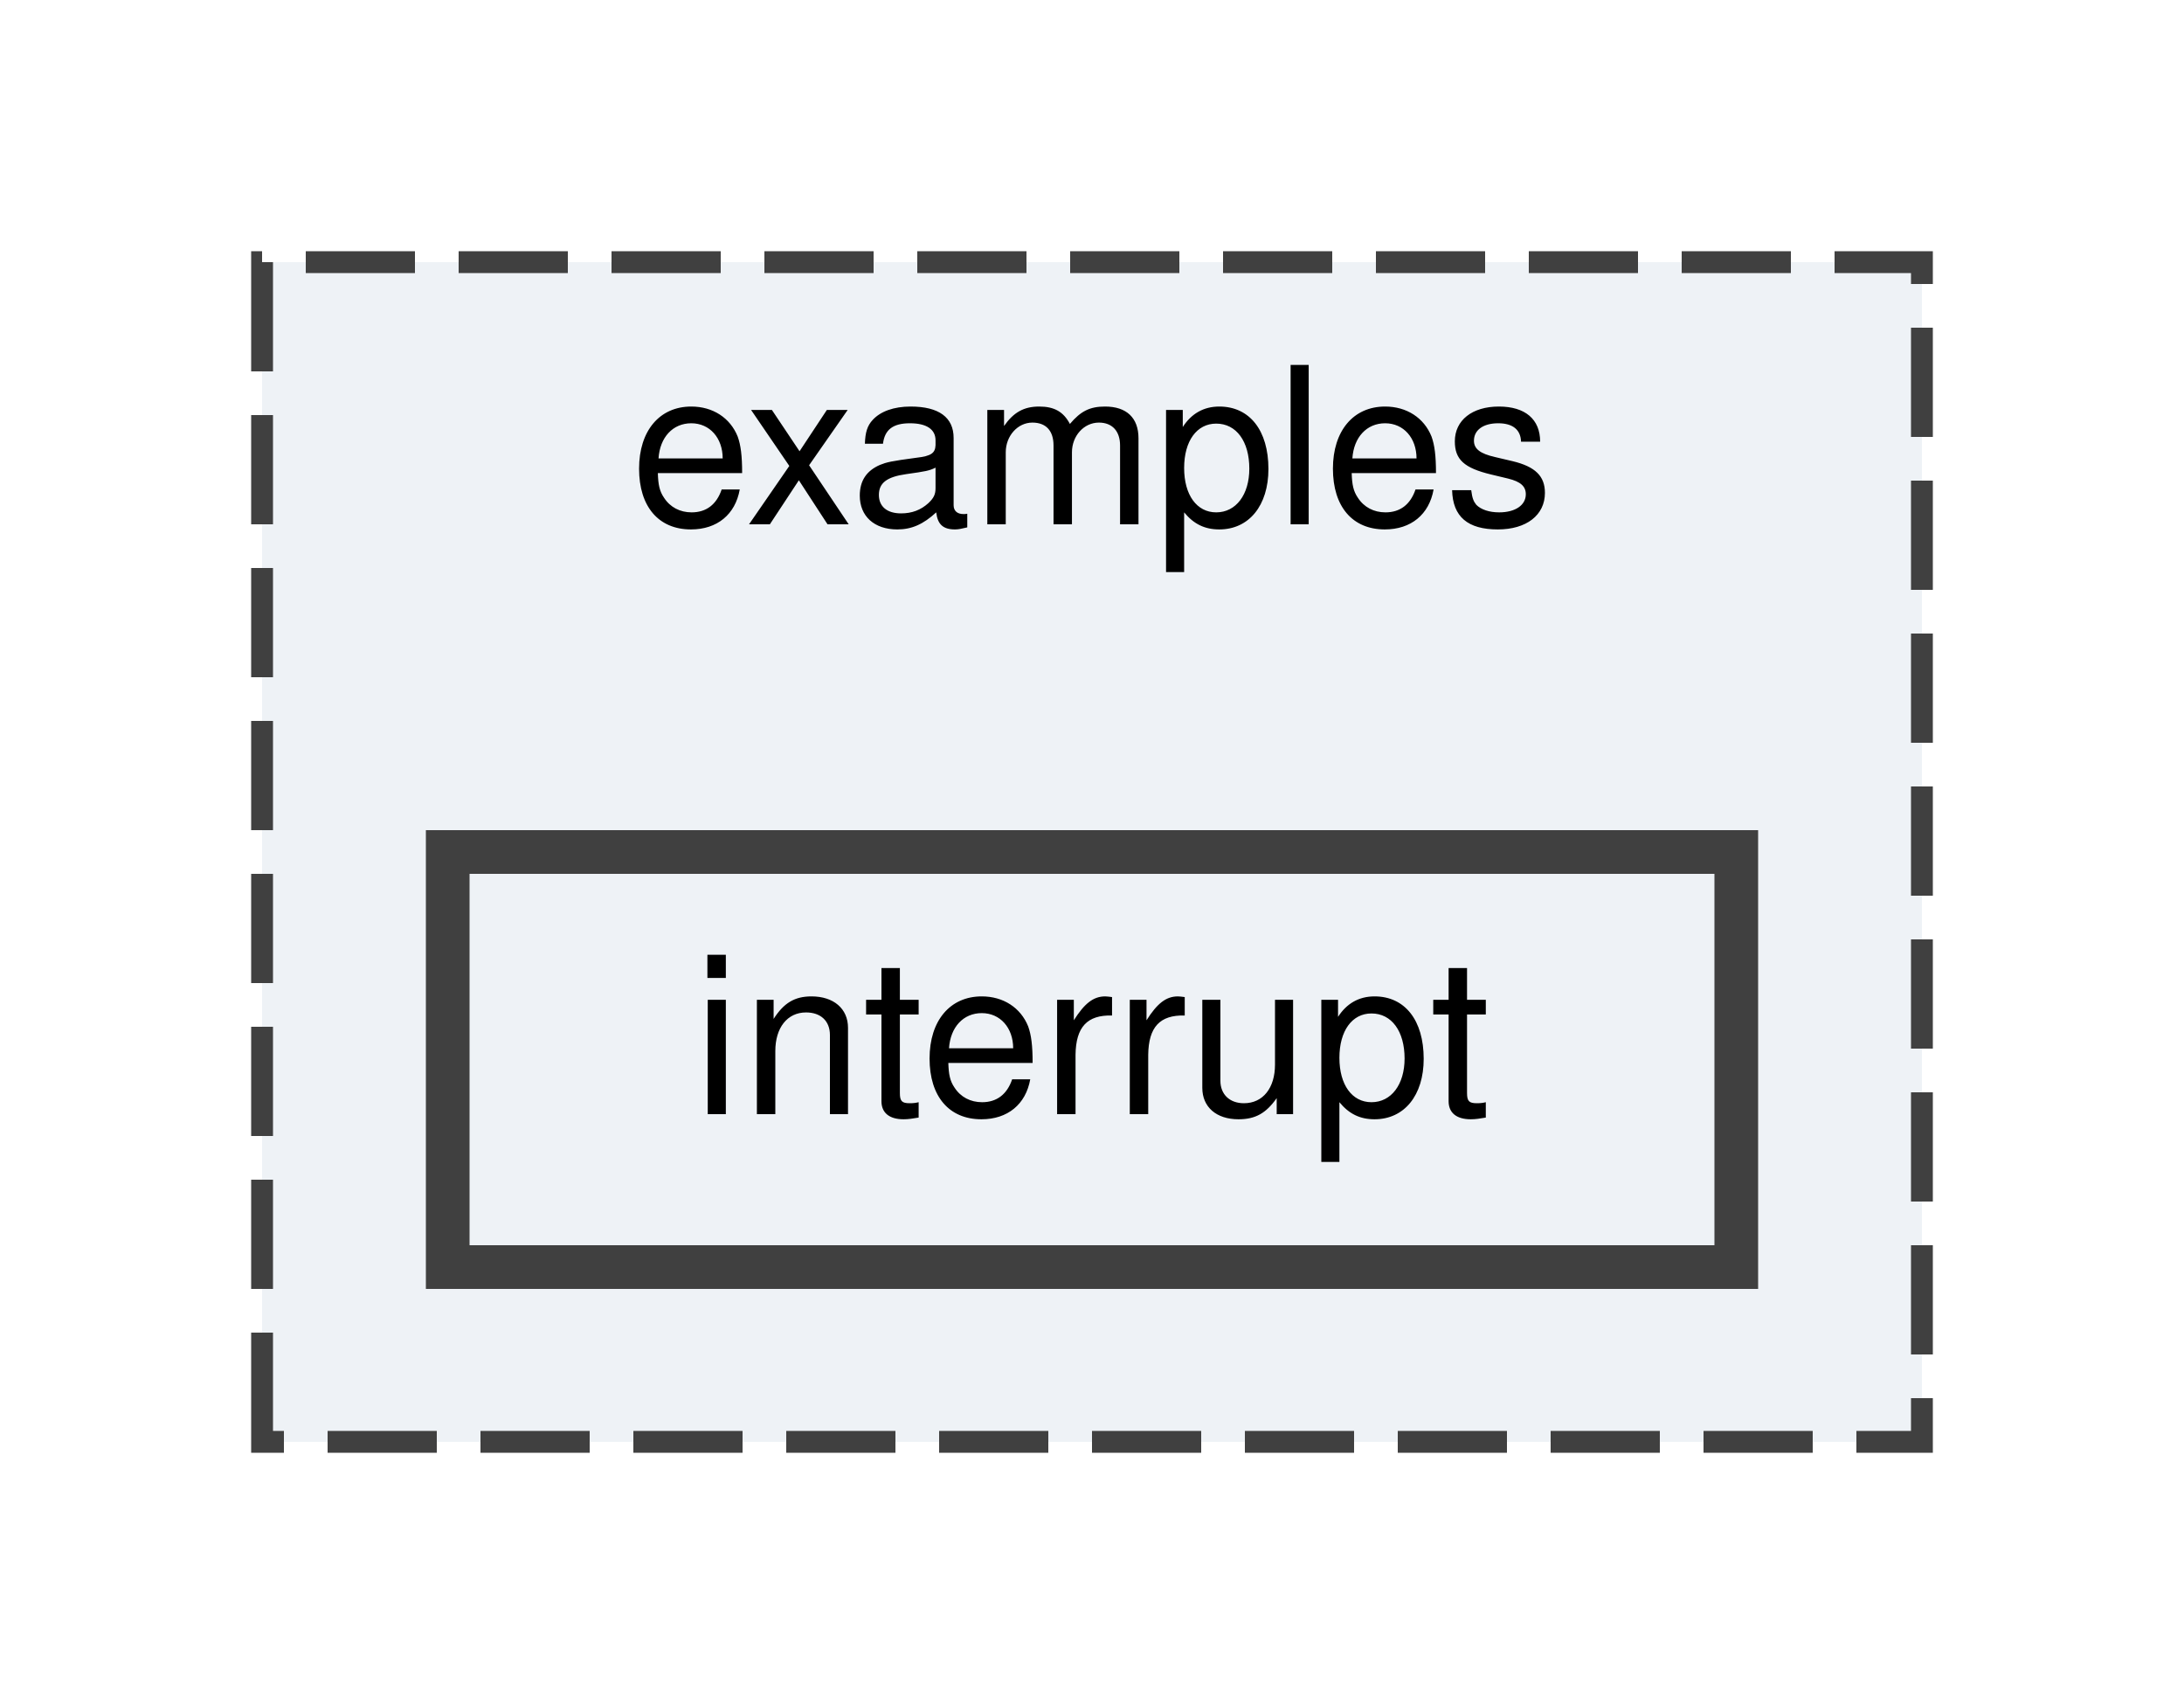
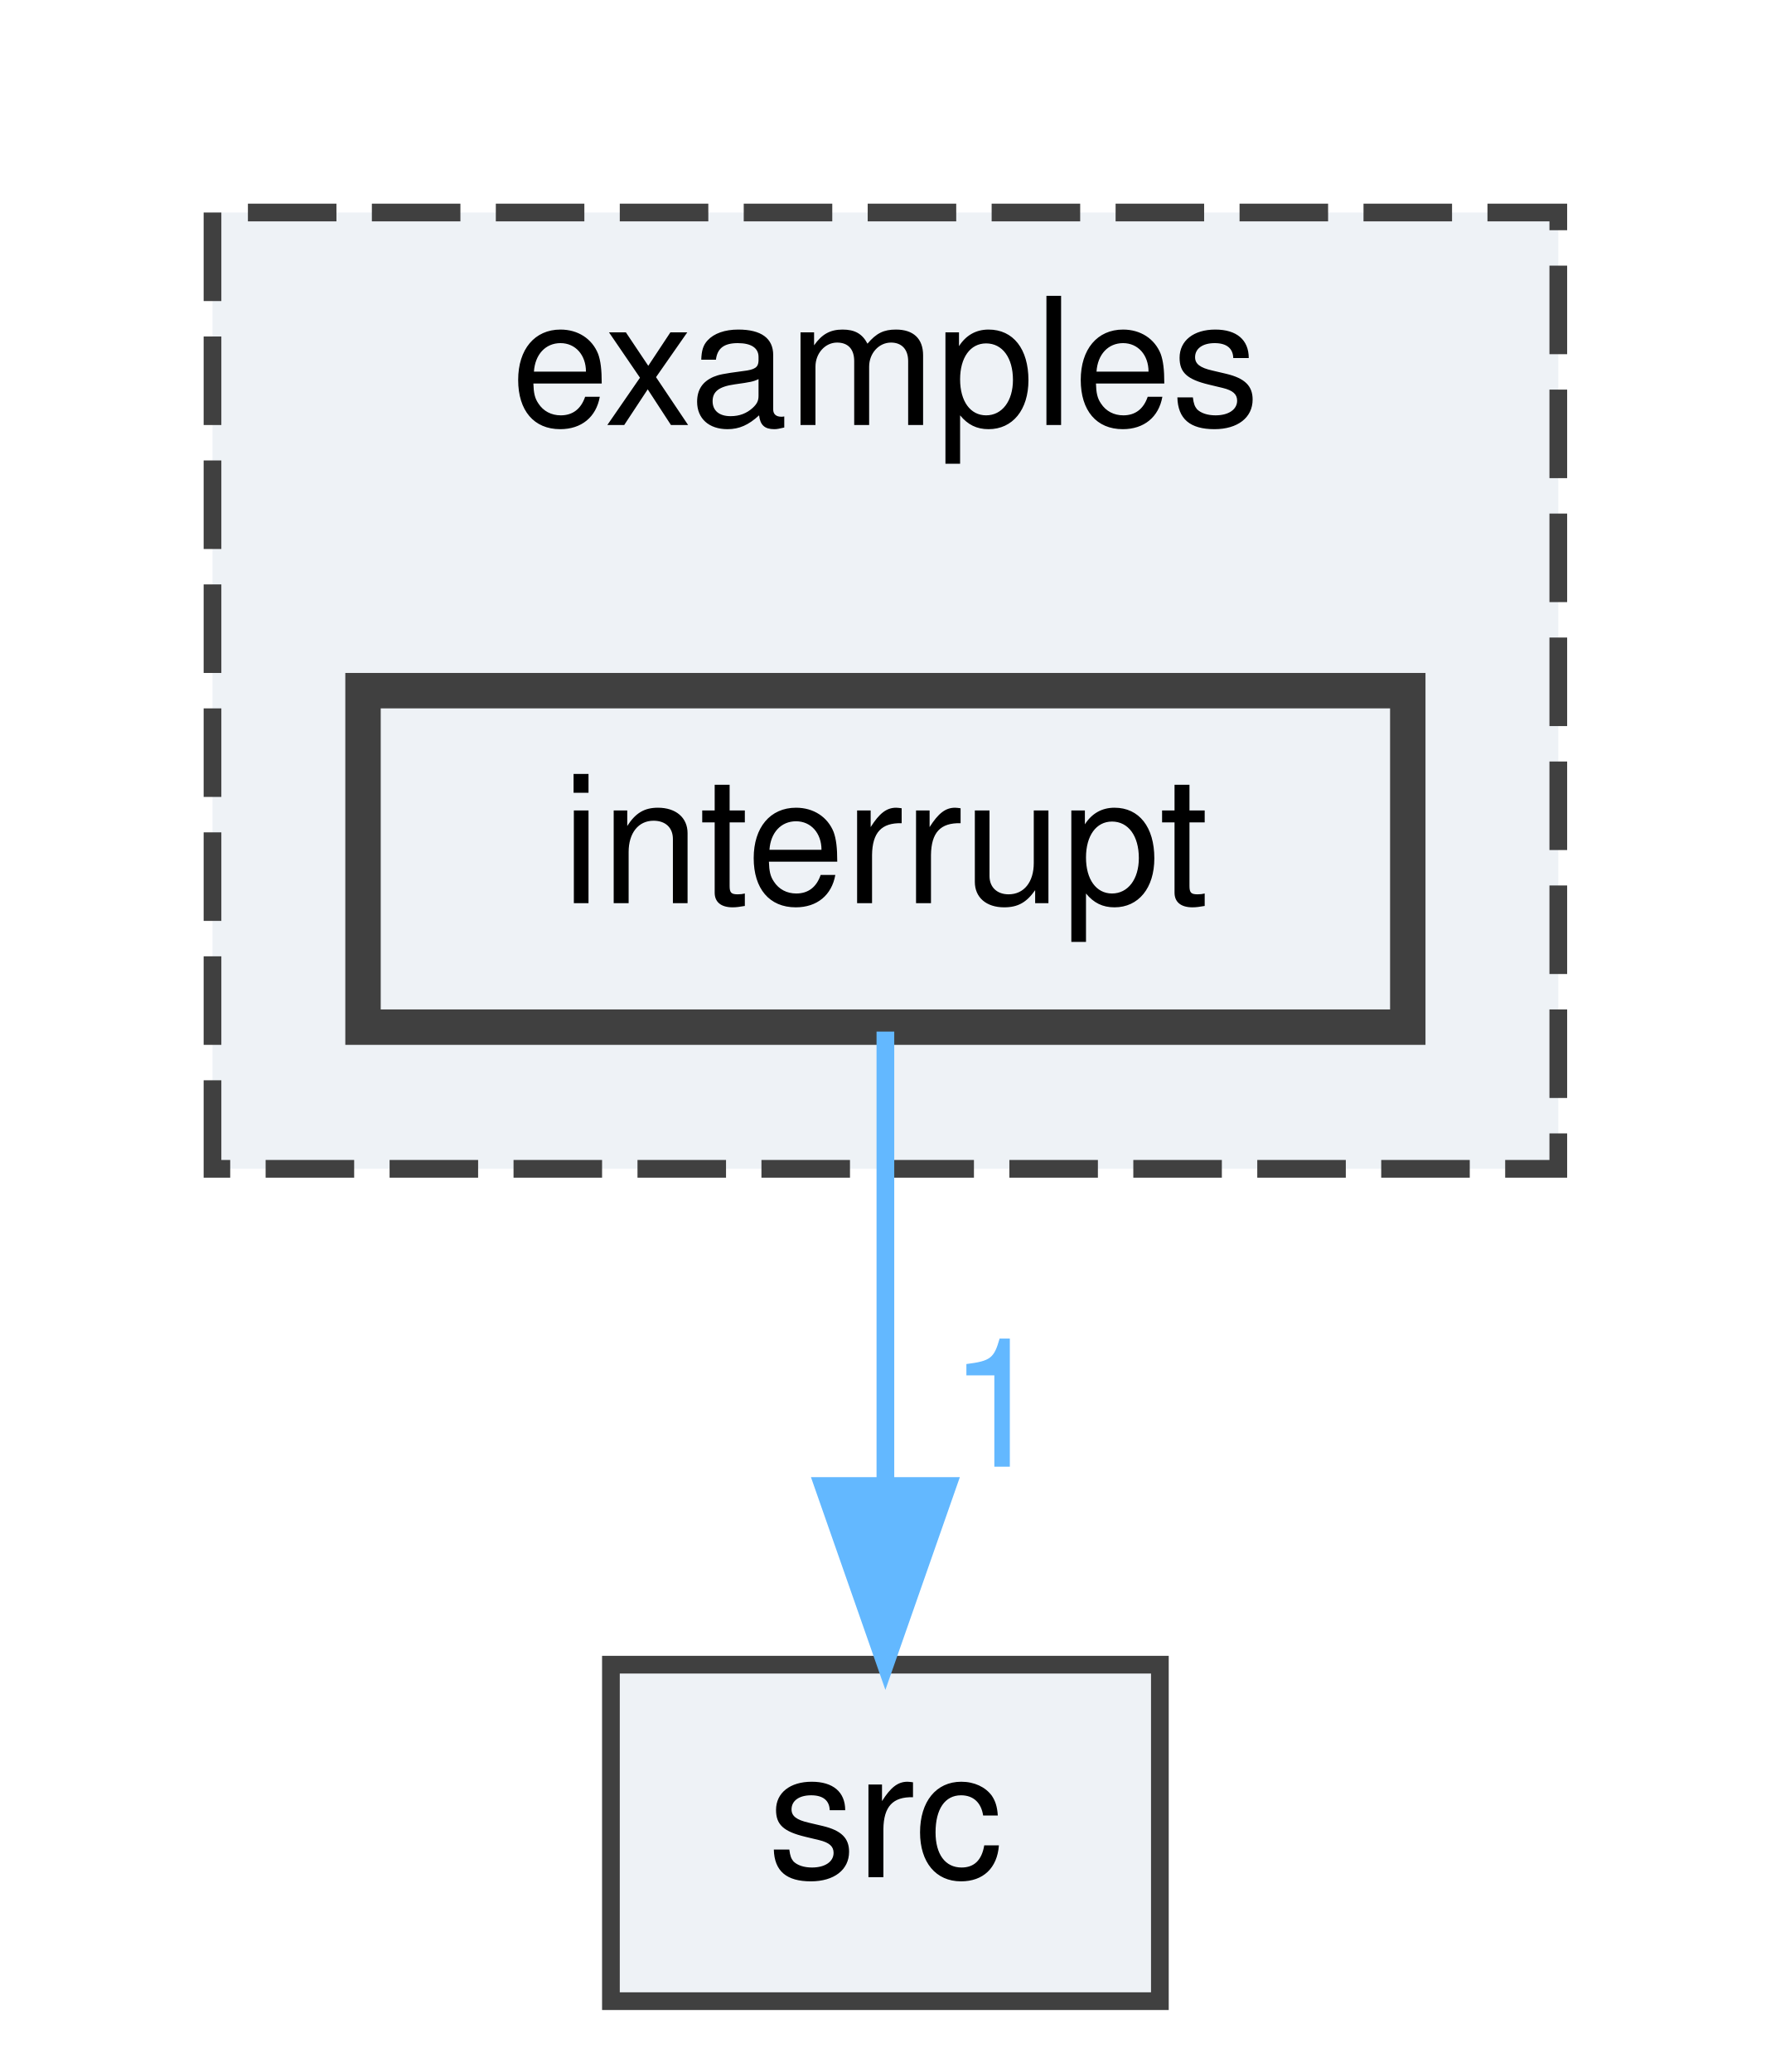
- <svg xmlns="http://www.w3.org/2000/svg" xmlns:xlink="http://www.w3.org/1999/xlink" width="100pt" height="78pt" viewBox="0.00 0.00 100.00 78.00">
-   <g id="graph0" class="graph" transform="scale(1 1) rotate(0) translate(4 74)">
+ <svg xmlns="http://www.w3.org/2000/svg" xmlns:xlink="http://www.w3.org/1999/xlink" width="100pt" height="117pt" viewBox="0.00 0.00 100.00 117.00">
+   <g id="graph0" class="graph" transform="scale(1 1) rotate(0) translate(4 113)">
    <g id="clust1" class="cluster">
      <g id="a_clust1">
        <a xlink:href="dir_d28a4824dc47e487b107a5db32ef43c4.html" target="_top" xlink:title="examples">
-           <polygon fill="#eef2f6" stroke="#404040" stroke-dasharray="5,2" points="8,-8 8,-62 84,-62 84,-8 8,-8" />
-           <text text-anchor="middle" x="46" y="-50" font-family="Helvetica,sans-Serif" font-size="10.00">examples</text>
+           <polygon fill="#eef2f6" stroke="#404040" stroke-dasharray="5,2" points="8,-47 8,-101 84,-101 84,-47 8,-47" />
+           <text text-anchor="middle" x="46" y="-89" font-family="Helvetica,sans-Serif" font-size="10.00">examples</text>
        </a>
      </g>
    </g>
    <g id="node1" class="node">
      <g id="a_node1">
        <a xlink:href="dir_c1db52a656d3093099d376eb28786d44.html" target="_top" xlink:title="interrupt">
-           <polygon fill="#eef2f6" stroke="#404040" stroke-width="2" points="75.5,-35 16.5,-35 16.5,-16 75.5,-16 75.5,-35" />
-           <text text-anchor="middle" x="46" y="-23" font-family="Helvetica,sans-Serif" font-size="10.00">interrupt</text>
+           <polygon fill="#eef2f6" stroke="#404040" stroke-width="2" points="75.5,-74 16.5,-74 16.5,-55 75.5,-55 75.5,-74" />
+           <text text-anchor="middle" x="46" y="-62" font-family="Helvetica,sans-Serif" font-size="10.00">interrupt</text>
+         </a>
+       </g>
+     </g>
+     <g id="node2" class="node">
+       <g id="a_node2">
+         <a xlink:href="dir_68267d1309a1af8e8297ef4c3efbcdba.html" target="_top" xlink:title="src">
+           <polygon fill="#eef2f6" stroke="#404040" points="61.5,-19 30.5,-19 30.5,0 61.5,0 61.5,-19" />
+           <text text-anchor="middle" x="46" y="-7" font-family="Helvetica,sans-Serif" font-size="10.00">src</text>
+         </a>
+       </g>
+     </g>
+     <g id="edge1" class="edge">
+       <g id="a_edge1">
+         <a xlink:href="dir_000006_000011.html" target="_top">
+           <path fill="none" stroke="#63b8ff" d="M46,-54.75C46,-47.8 46,-37.85 46,-29.13" />
+           <polygon fill="#63b8ff" stroke="#63b8ff" points="49.5,-29.09 46,-19.09 42.5,-29.09 49.5,-29.09" />
+         </a>
+       </g>
+       <g id="a_edge1-headlabel">
+         <a xlink:href="dir_000006_000011.html" target="_top" xlink:title="1">
+           <text text-anchor="middle" x="52.34" y="-30.18" font-family="Helvetica,sans-Serif" font-size="10.00" fill="#63b8ff">1</text>
        </a>
      </g>
    </g>
  </g>
</svg>
